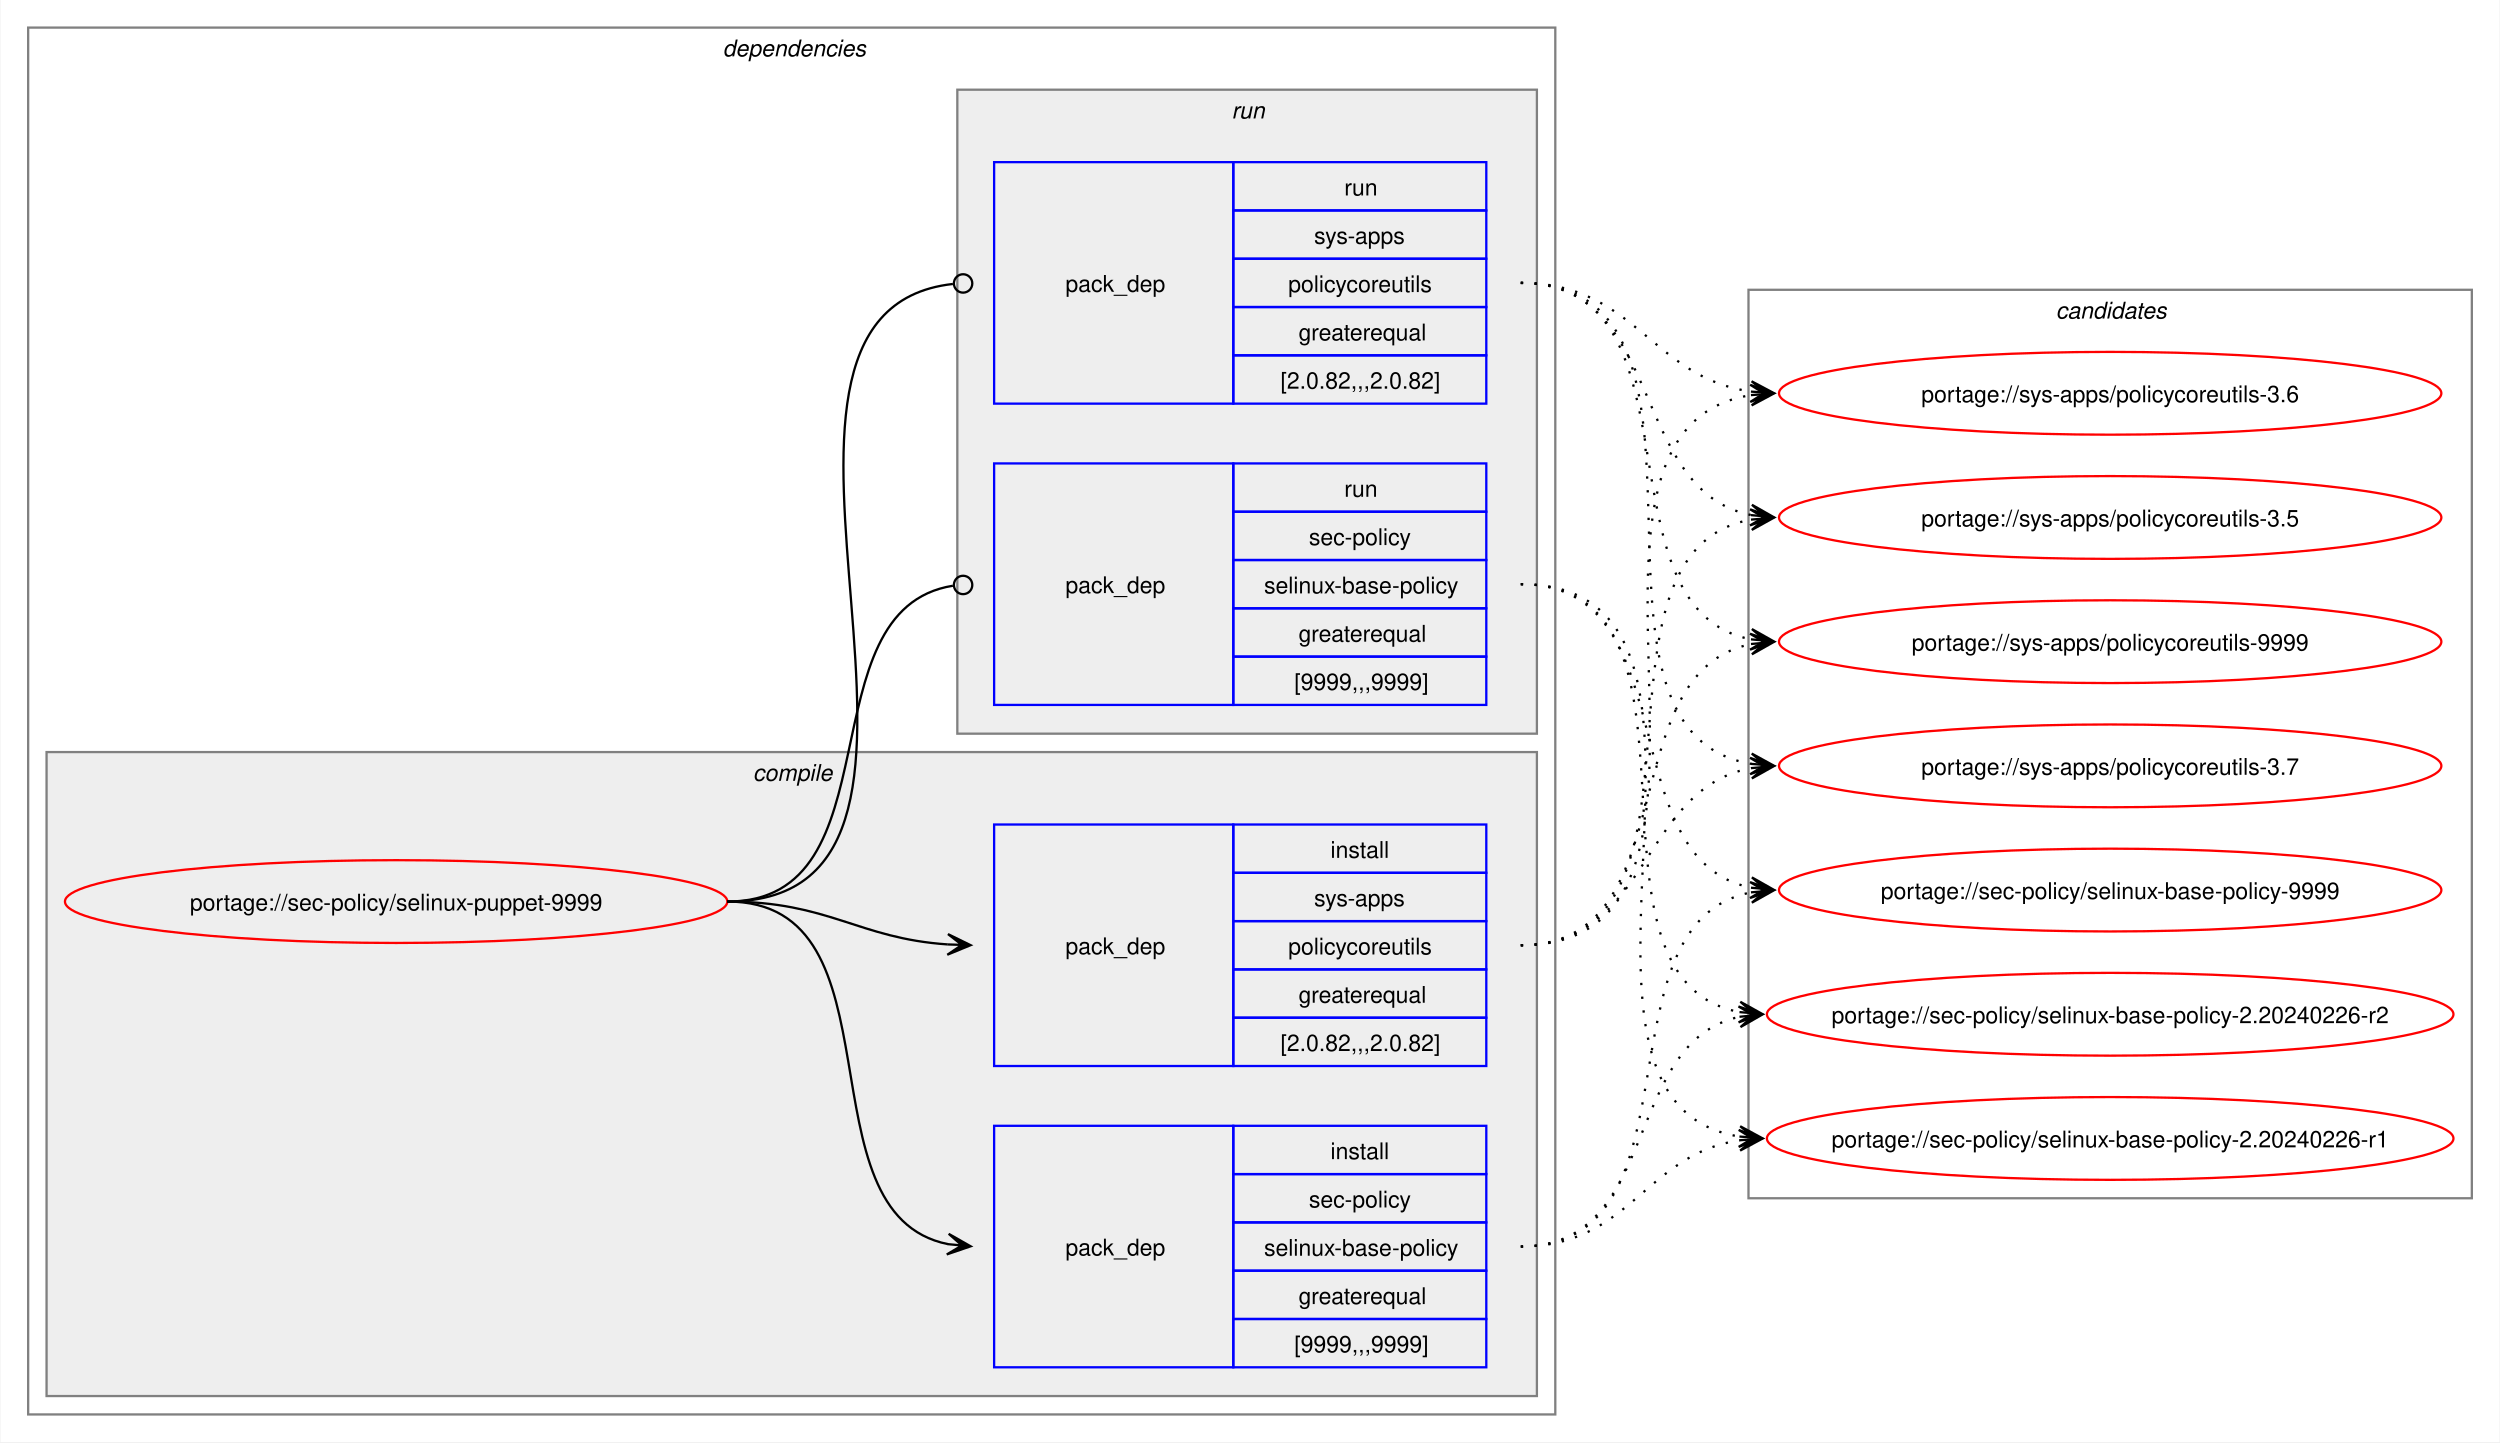
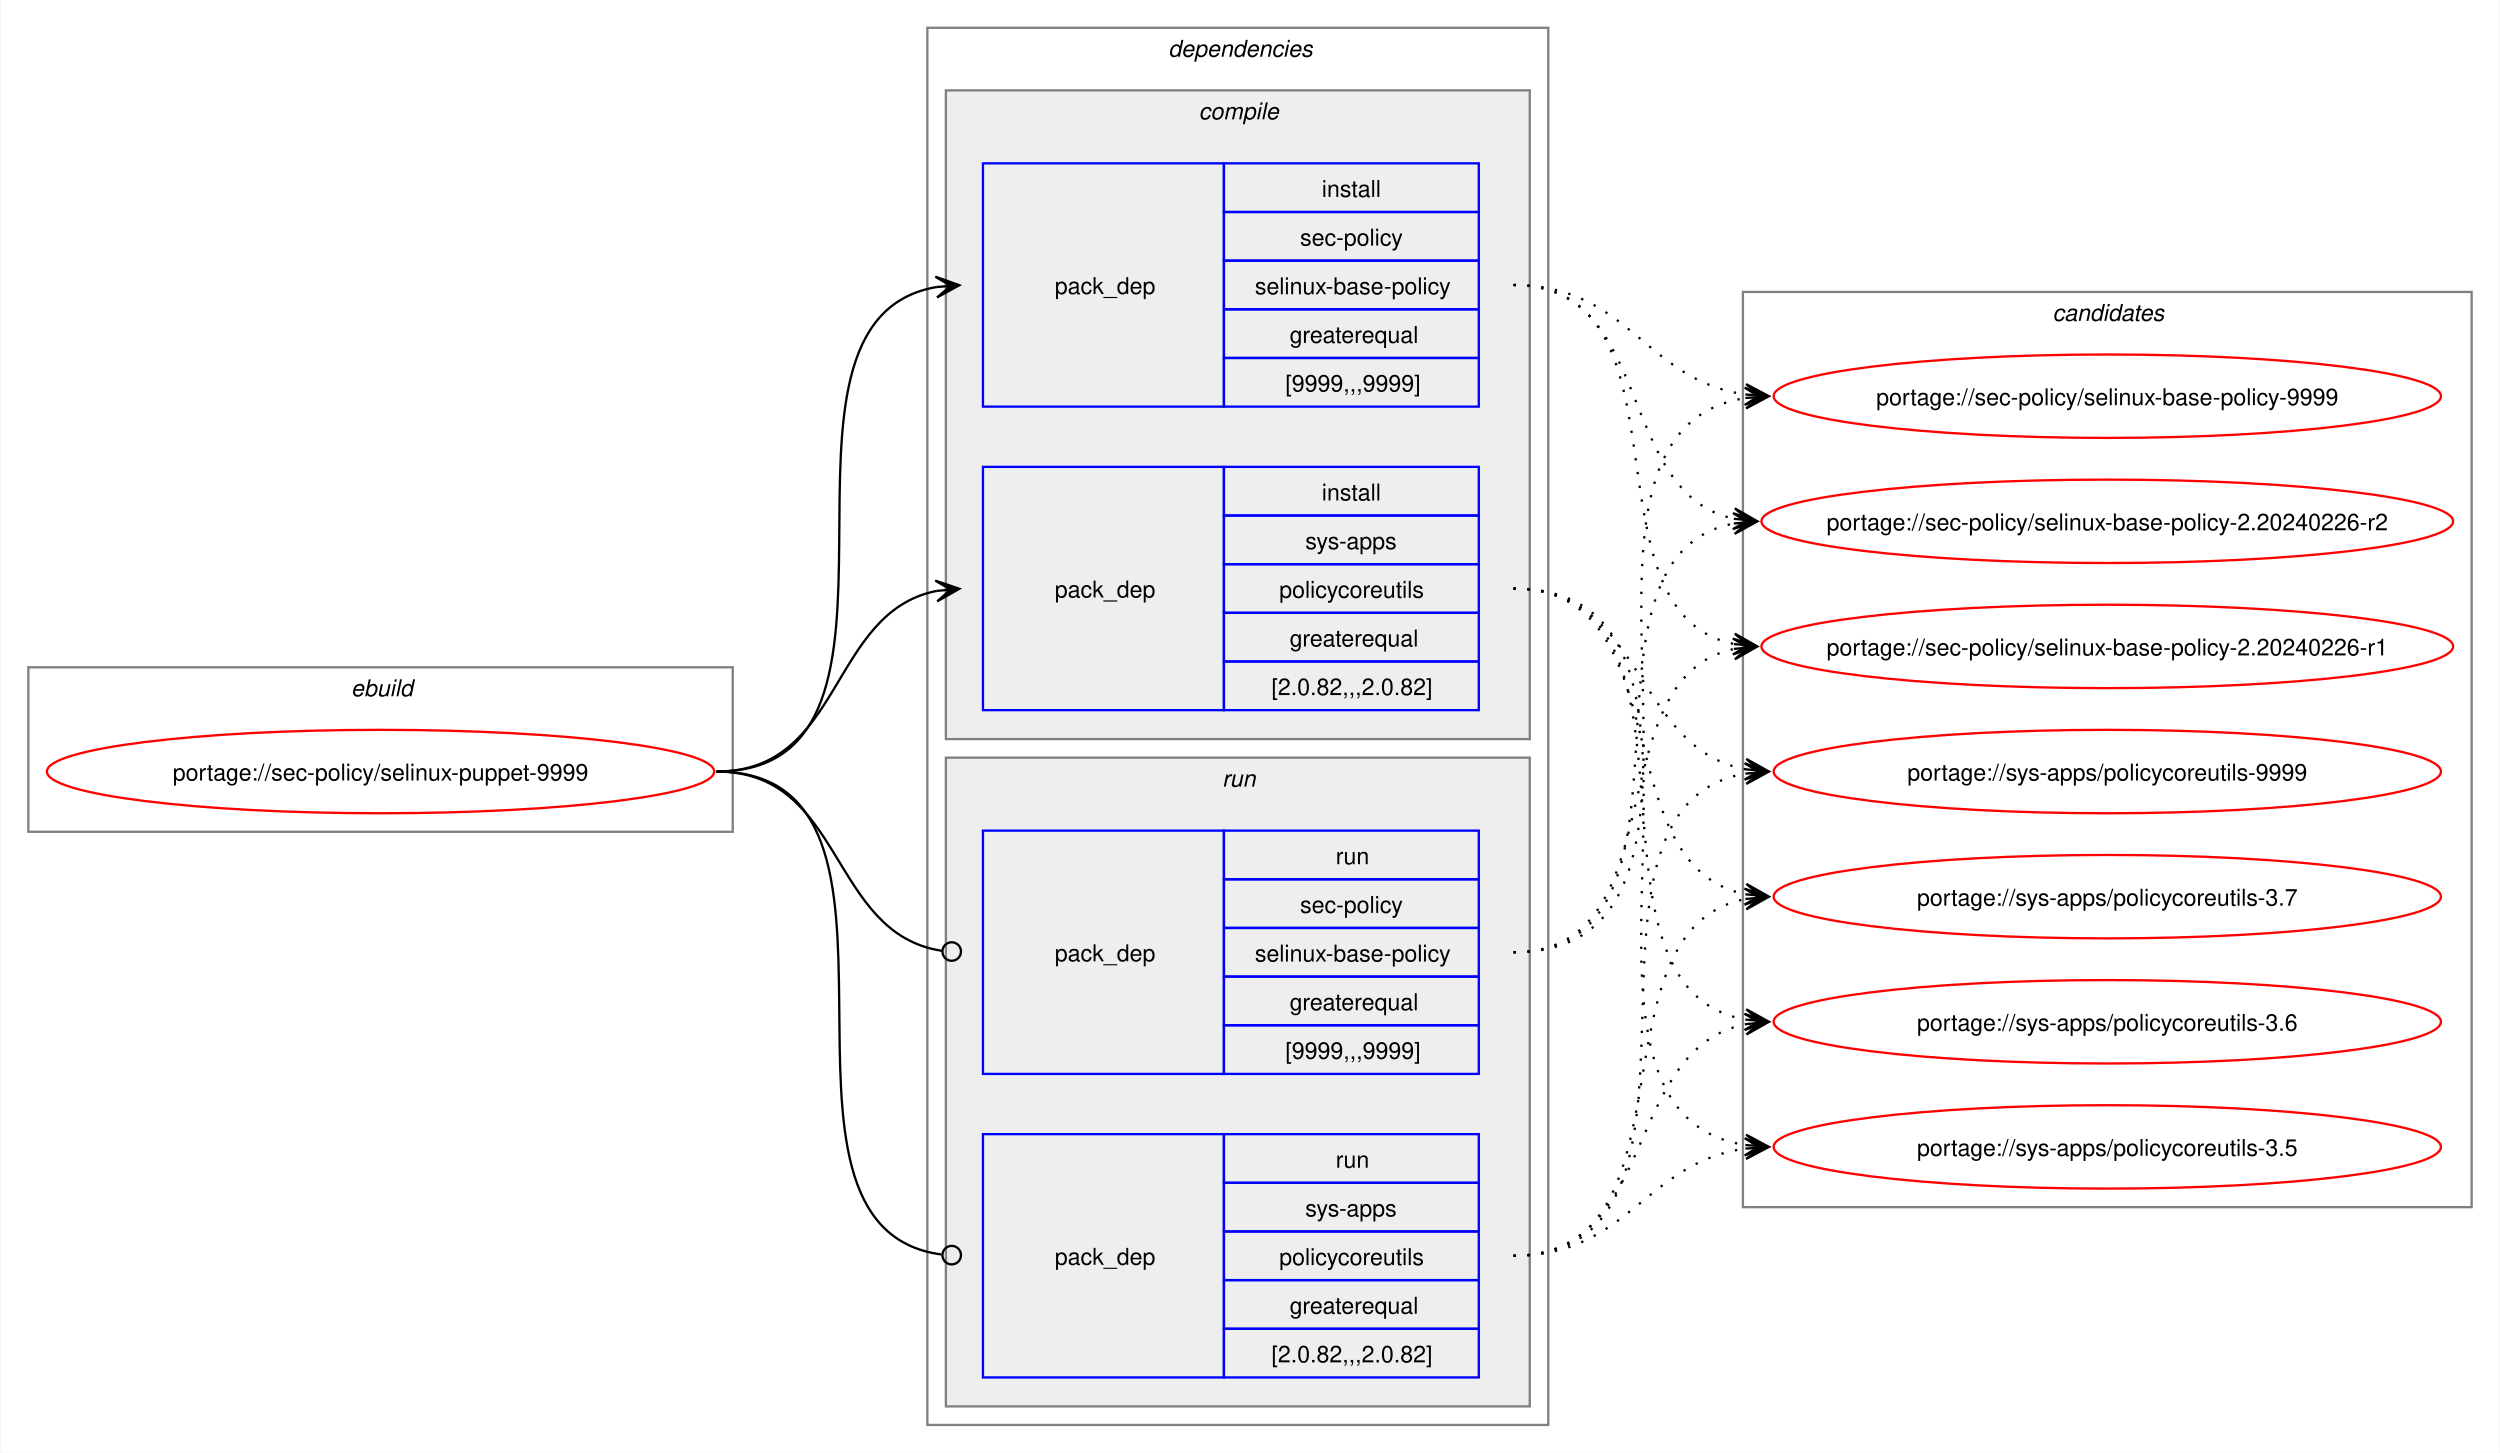
- <svg xmlns="http://www.w3.org/2000/svg" xmlns:xlink="http://www.w3.org/1999/xlink" width="1087pt" height="627pt" viewBox="0.00 0.00 1086.51 627.00">
+ <svg xmlns="http://www.w3.org/2000/svg" xmlns:xlink="http://www.w3.org/1999/xlink" width="1079pt" height="627pt" viewBox="0.00 0.00 1078.51 627.00">
  <g id="graph0" class="graph" transform="scale(1 1) rotate(0) translate(4 623)">
-     <polygon fill="white" stroke="none" points="-4,4 -4,-623 1082.51,-623 1082.51,4 -4,4" />
+     <polygon fill="white" stroke="none" points="-4,4 -4,-623 1074.51,-623 1074.51,4 -4,4" />
+     <g id="clust1" class="cluster">
+       <polygon fill="none" stroke="gray" points="8,-264 8,-335 312,-335 312,-264 8,-264" />
+       <text text-anchor="start" x="147.25" y="-322.5" font-family="Helvetica,sans-Serif" font-style="italic" font-size="10.00">ebuild</text>
+     </g>
    <g id="clust2" class="cluster">
-       <polygon fill="none" stroke="gray" points="8,-8 8,-611 672,-611 672,-8 8,-8" />
-       <text text-anchor="start" x="310" y="-598.5" font-family="Helvetica,sans-Serif" font-style="italic" font-size="10.00">dependencies</text>
+       <polygon fill="none" stroke="gray" points="396,-8 396,-611 664,-611 664,-8 396,-8" />
+       <text text-anchor="start" x="500" y="-598.5" font-family="Helvetica,sans-Serif" font-style="italic" font-size="10.00">dependencies</text>
    </g>
    <g id="clust3" class="cluster">
-       <polygon fill="#eeeeee" stroke="gray" points="16,-16 16,-296 664,-296 664,-16 16,-16" />
-       <text text-anchor="start" x="323.12" y="-283.5" font-family="Helvetica,sans-Serif" font-style="italic" font-size="10.00">compile</text>
+       <polygon fill="#eeeeee" stroke="gray" points="404,-304 404,-584 656,-584 656,-304 404,-304" />
+       <text text-anchor="start" x="513.12" y="-571.5" font-family="Helvetica,sans-Serif" font-style="italic" font-size="10.00">compile</text>
    </g>
    <g id="clust7" class="cluster">
-       <polygon fill="#eeeeee" stroke="gray" points="412,-304 412,-584 664,-584 664,-304 412,-304" />
-       <text text-anchor="start" x="531.25" y="-571.5" font-family="Helvetica,sans-Serif" font-style="italic" font-size="10.00">run</text>
+       <polygon fill="#eeeeee" stroke="gray" points="404,-16 404,-296 656,-296 656,-16 404,-16" />
+       <text text-anchor="start" x="523.25" y="-283.5" font-family="Helvetica,sans-Serif" font-style="italic" font-size="10.00">run</text>
    </g>
    <g id="clust10" class="cluster">
-       <polygon fill="none" stroke="gray" points="756,-102 756,-497 1070.51,-497 1070.51,-102 756,-102" />
-       <text text-anchor="start" x="889.63" y="-484.5" font-family="Helvetica,sans-Serif" font-style="italic" font-size="10.00">candidates</text>
+       <polygon fill="none" stroke="gray" points="748,-102 748,-497 1062.51,-497 1062.51,-102 748,-102" />
+       <text text-anchor="start" x="881.63" y="-484.5" font-family="Helvetica,sans-Serif" font-style="italic" font-size="10.00">candidates</text>
    </g>
    <g id="node1" class="node">
      <g id="a_node1">
        <a xlink:href="../sec-policy/selinux-puppet-9999.svg" xlink:title="portage://sec-policy/selinux-puppet-9999">
-           <ellipse fill="none" stroke="red" cx="168" cy="-231" rx="144" ry="18" />
-           <text text-anchor="middle" x="168" y="-227.12" font-family="Helvetica,sans-Serif" font-size="10.00">portage://sec-policy/selinux-puppet-9999</text>
+           <ellipse fill="none" stroke="red" cx="160" cy="-290" rx="144" ry="18" />
+           <text text-anchor="middle" x="160" y="-286.12" font-family="Helvetica,sans-Serif" font-size="10.00">portage://sec-policy/selinux-puppet-9999</text>
        </a>
      </g>
    </g>
    <g id="node2" class="node">
-       <polygon fill="none" stroke="blue" points="428,-28.5 428,-133.5 532,-133.5 532,-28.5 428,-28.5" />
-       <text text-anchor="start" x="459" y="-77.12" font-family="Helvetica,sans-Serif" font-size="10.00">pack_dep</text>
-       <polygon fill="none" stroke="blue" points="532,-112.5 532,-133.5 642,-133.5 642,-112.5 532,-112.5" />
-       <text text-anchor="start" x="574.25" y="-119" font-family="Helvetica,sans-Serif" font-size="10.00">install</text>
-       <polygon fill="none" stroke="blue" points="532,-91.5 532,-112.5 642,-112.5 642,-91.5 532,-91.5" />
-       <text text-anchor="start" x="564.87" y="-98" font-family="Helvetica,sans-Serif" font-size="10.00">sec-policy</text>
-       <polygon fill="none" stroke="blue" points="532,-70.5 532,-91.5 642,-91.5 642,-70.5 532,-70.5" />
-       <text text-anchor="start" x="545.37" y="-77" font-family="Helvetica,sans-Serif" font-size="10.00">selinux-base-policy</text>
-       <polygon fill="none" stroke="blue" points="532,-49.5 532,-70.5 642,-70.5 642,-49.5 532,-49.5" />
-       <text text-anchor="start" x="560.37" y="-56" font-family="Helvetica,sans-Serif" font-size="10.00">greaterequal</text>
-       <polygon fill="none" stroke="blue" points="532,-28.5 532,-49.5 642,-49.5 642,-28.5 532,-28.5" />
-       <text text-anchor="start" x="558.5" y="-35" font-family="Helvetica,sans-Serif" font-size="10.00">[9999,,,9999]</text>
+       <polygon fill="none" stroke="blue" points="420,-447.5 420,-552.5 524,-552.5 524,-447.5 420,-447.5" />
+       <text text-anchor="start" x="451" y="-496.12" font-family="Helvetica,sans-Serif" font-size="10.00">pack_dep</text>
+       <polygon fill="none" stroke="blue" points="524,-531.5 524,-552.5 634,-552.5 634,-531.5 524,-531.5" />
+       <text text-anchor="start" x="566.25" y="-538" font-family="Helvetica,sans-Serif" font-size="10.00">install</text>
+       <polygon fill="none" stroke="blue" points="524,-510.5 524,-531.5 634,-531.5 634,-510.5 524,-510.5" />
+       <text text-anchor="start" x="556.87" y="-517" font-family="Helvetica,sans-Serif" font-size="10.00">sec-policy</text>
+       <polygon fill="none" stroke="blue" points="524,-489.5 524,-510.5 634,-510.5 634,-489.5 524,-489.5" />
+       <text text-anchor="start" x="537.37" y="-496" font-family="Helvetica,sans-Serif" font-size="10.00">selinux-base-policy</text>
+       <polygon fill="none" stroke="blue" points="524,-468.5 524,-489.5 634,-489.5 634,-468.5 524,-468.5" />
+       <text text-anchor="start" x="552.37" y="-475" font-family="Helvetica,sans-Serif" font-size="10.00">greaterequal</text>
+       <polygon fill="none" stroke="blue" points="524,-447.5 524,-468.5 634,-468.5 634,-447.5 524,-447.5" />
+       <text text-anchor="start" x="550.5" y="-454" font-family="Helvetica,sans-Serif" font-size="10.00">[9999,,,9999]</text>
    </g>
    <g id="edge1" class="edge">
-       <path fill="none" stroke="black" d="M312,-231C389.89,-231 342.32,-95.29 407.96,-82.04" />
-       <polygon fill="black" stroke="black" points="417.79,-81.11 408.25,-86.53 414.02,-81.47 407.83,-82.05 407.83,-82.05 407.83,-82.05 414.02,-81.47 407.41,-77.57 417.79,-81.11" />
+       <path fill="none" stroke="black" d="M305,-290C405.57,-290 314,-484.31 399.94,-499.11" />
+       <polygon fill="black" stroke="black" points="409.79,-499.9 399.46,-503.59 406.02,-499.6 399.82,-499.1 399.82,-499.1 399.82,-499.1 406.02,-499.6 400.18,-494.61 409.79,-499.9" />
    </g>
    <g id="node3" class="node">
-       <polygon fill="none" stroke="blue" points="428,-159.5 428,-264.5 532,-264.5 532,-159.5 428,-159.5" />
-       <text text-anchor="start" x="459" y="-208.12" font-family="Helvetica,sans-Serif" font-size="10.00">pack_dep</text>
-       <polygon fill="none" stroke="blue" points="532,-243.5 532,-264.5 642,-264.5 642,-243.5 532,-243.5" />
-       <text text-anchor="start" x="574.25" y="-250" font-family="Helvetica,sans-Serif" font-size="10.00">install</text>
-       <polygon fill="none" stroke="blue" points="532,-222.5 532,-243.5 642,-243.5 642,-222.5 532,-222.5" />
-       <text text-anchor="start" x="567.12" y="-229" font-family="Helvetica,sans-Serif" font-size="10.00">sys-apps</text>
-       <polygon fill="none" stroke="blue" points="532,-201.5 532,-222.5 642,-222.5 642,-201.5 532,-201.5" />
-       <text text-anchor="start" x="555.87" y="-208" font-family="Helvetica,sans-Serif" font-size="10.00">policycoreutils</text>
-       <polygon fill="none" stroke="blue" points="532,-180.5 532,-201.5 642,-201.5 642,-180.5 532,-180.5" />
-       <text text-anchor="start" x="560.37" y="-187" font-family="Helvetica,sans-Serif" font-size="10.00">greaterequal</text>
-       <polygon fill="none" stroke="blue" points="532,-159.5 532,-180.5 642,-180.5 642,-159.5 532,-159.5" />
-       <text text-anchor="start" x="552.5" y="-166" font-family="Helvetica,sans-Serif" font-size="10.00">[2.0.82,,,2.0.82]</text>
+       <polygon fill="none" stroke="blue" points="420,-316.5 420,-421.5 524,-421.5 524,-316.5 420,-316.5" />
+       <text text-anchor="start" x="451" y="-365.12" font-family="Helvetica,sans-Serif" font-size="10.00">pack_dep</text>
+       <polygon fill="none" stroke="blue" points="524,-400.5 524,-421.5 634,-421.5 634,-400.5 524,-400.5" />
+       <text text-anchor="start" x="566.25" y="-407" font-family="Helvetica,sans-Serif" font-size="10.00">install</text>
+       <polygon fill="none" stroke="blue" points="524,-379.5 524,-400.5 634,-400.5 634,-379.5 524,-379.5" />
+       <text text-anchor="start" x="559.12" y="-386" font-family="Helvetica,sans-Serif" font-size="10.00">sys-apps</text>
+       <polygon fill="none" stroke="blue" points="524,-358.5 524,-379.5 634,-379.5 634,-358.5 524,-358.5" />
+       <text text-anchor="start" x="547.87" y="-365" font-family="Helvetica,sans-Serif" font-size="10.00">policycoreutils</text>
+       <polygon fill="none" stroke="blue" points="524,-337.5 524,-358.5 634,-358.5 634,-337.5 524,-337.5" />
+       <text text-anchor="start" x="552.37" y="-344" font-family="Helvetica,sans-Serif" font-size="10.00">greaterequal</text>
+       <polygon fill="none" stroke="blue" points="524,-316.5 524,-337.5 634,-337.5 634,-316.5 524,-316.5" />
+       <text text-anchor="start" x="544.5" y="-323" font-family="Helvetica,sans-Serif" font-size="10.00">[2.0.82,,,2.0.82]</text>
    </g>
    <g id="edge2" class="edge">
-       <path fill="none" stroke="black" d="M312,-231C356.34,-231 368.74,-214.99 407.84,-212.36" />
-       <polygon fill="black" stroke="black" points="417.78,-212.04 407.93,-216.86 414,-212.16 407.79,-212.36 407.79,-212.36 407.79,-212.36 414,-212.16 407.64,-207.87 417.78,-212.04" />
+       <path fill="none" stroke="black" d="M305,-290C359.74,-290 353.49,-358.57 399.89,-367.94" />
+       <polygon fill="black" stroke="black" points="409.79,-368.88 399.41,-372.42 406.02,-368.53 399.83,-367.94 399.83,-367.94 399.83,-367.94 406.02,-368.53 400.26,-363.46 409.79,-368.88" />
    </g>
    <g id="node4" class="node">
-       <polygon fill="none" stroke="blue" points="428,-316.5 428,-421.5 532,-421.5 532,-316.5 428,-316.5" />
-       <text text-anchor="start" x="459" y="-365.12" font-family="Helvetica,sans-Serif" font-size="10.00">pack_dep</text>
-       <polygon fill="none" stroke="blue" points="532,-400.5 532,-421.5 642,-421.5 642,-400.5 532,-400.5" />
-       <text text-anchor="start" x="580.25" y="-407" font-family="Helvetica,sans-Serif" font-size="10.00">run</text>
-       <polygon fill="none" stroke="blue" points="532,-379.5 532,-400.5 642,-400.5 642,-379.5 532,-379.5" />
-       <text text-anchor="start" x="564.87" y="-386" font-family="Helvetica,sans-Serif" font-size="10.00">sec-policy</text>
-       <polygon fill="none" stroke="blue" points="532,-358.5 532,-379.5 642,-379.5 642,-358.5 532,-358.5" />
-       <text text-anchor="start" x="545.37" y="-365" font-family="Helvetica,sans-Serif" font-size="10.00">selinux-base-policy</text>
-       <polygon fill="none" stroke="blue" points="532,-337.5 532,-358.5 642,-358.5 642,-337.5 532,-337.5" />
-       <text text-anchor="start" x="560.37" y="-344" font-family="Helvetica,sans-Serif" font-size="10.00">greaterequal</text>
-       <polygon fill="none" stroke="blue" points="532,-316.5 532,-337.5 642,-337.5 642,-316.5 532,-316.5" />
-       <text text-anchor="start" x="558.5" y="-323" font-family="Helvetica,sans-Serif" font-size="10.00">[9999,,,9999]</text>
+       <polygon fill="none" stroke="blue" points="420,-159.5 420,-264.5 524,-264.5 524,-159.5 420,-159.5" />
+       <text text-anchor="start" x="451" y="-208.12" font-family="Helvetica,sans-Serif" font-size="10.00">pack_dep</text>
+       <polygon fill="none" stroke="blue" points="524,-243.5 524,-264.5 634,-264.5 634,-243.5 524,-243.5" />
+       <text text-anchor="start" x="572.25" y="-250" font-family="Helvetica,sans-Serif" font-size="10.00">run</text>
+       <polygon fill="none" stroke="blue" points="524,-222.5 524,-243.5 634,-243.5 634,-222.5 524,-222.5" />
+       <text text-anchor="start" x="556.87" y="-229" font-family="Helvetica,sans-Serif" font-size="10.00">sec-policy</text>
+       <polygon fill="none" stroke="blue" points="524,-201.5 524,-222.5 634,-222.5 634,-201.5 524,-201.5" />
+       <text text-anchor="start" x="537.37" y="-208" font-family="Helvetica,sans-Serif" font-size="10.00">selinux-base-policy</text>
+       <polygon fill="none" stroke="blue" points="524,-180.5 524,-201.5 634,-201.5 634,-180.5 524,-180.5" />
+       <text text-anchor="start" x="552.37" y="-187" font-family="Helvetica,sans-Serif" font-size="10.00">greaterequal</text>
+       <polygon fill="none" stroke="blue" points="524,-159.5 524,-180.5 634,-180.5 634,-159.5 524,-159.5" />
+       <text text-anchor="start" x="550.5" y="-166" font-family="Helvetica,sans-Serif" font-size="10.00">[9999,,,9999]</text>
    </g>
    <g id="edge3" class="edge">
-       <path fill="none" stroke="black" d="M312,-231C386.43,-231 345.13,-357.91 410.07,-368.32" />
-       <ellipse fill="none" stroke="black" cx="414.51" cy="-368.66" rx="4" ry="4" />
+       <path fill="none" stroke="black" d="M305,-290C360.41,-290 353.47,-220.01 402.31,-212.63" />
+       <ellipse fill="none" stroke="black" cx="406.51" cy="-212.32" rx="4" ry="4" />
    </g>
    <g id="node5" class="node">
-       <polygon fill="none" stroke="blue" points="428,-447.5 428,-552.5 532,-552.5 532,-447.5 428,-447.5" />
-       <text text-anchor="start" x="459" y="-496.12" font-family="Helvetica,sans-Serif" font-size="10.00">pack_dep</text>
-       <polygon fill="none" stroke="blue" points="532,-531.5 532,-552.5 642,-552.5 642,-531.5 532,-531.5" />
-       <text text-anchor="start" x="580.25" y="-538" font-family="Helvetica,sans-Serif" font-size="10.00">run</text>
-       <polygon fill="none" stroke="blue" points="532,-510.5 532,-531.5 642,-531.5 642,-510.5 532,-510.5" />
-       <text text-anchor="start" x="567.12" y="-517" font-family="Helvetica,sans-Serif" font-size="10.00">sys-apps</text>
-       <polygon fill="none" stroke="blue" points="532,-489.5 532,-510.5 642,-510.5 642,-489.5 532,-489.5" />
-       <text text-anchor="start" x="555.87" y="-496" font-family="Helvetica,sans-Serif" font-size="10.00">policycoreutils</text>
-       <polygon fill="none" stroke="blue" points="532,-468.5 532,-489.5 642,-489.5 642,-468.5 532,-468.5" />
-       <text text-anchor="start" x="560.37" y="-475" font-family="Helvetica,sans-Serif" font-size="10.00">greaterequal</text>
-       <polygon fill="none" stroke="blue" points="532,-447.5 532,-468.5 642,-468.5 642,-447.5 532,-447.5" />
-       <text text-anchor="start" x="552.5" y="-454" font-family="Helvetica,sans-Serif" font-size="10.00">[2.0.82,,,2.0.82]</text>
+       <polygon fill="none" stroke="blue" points="420,-28.5 420,-133.5 524,-133.5 524,-28.5 420,-28.5" />
+       <text text-anchor="start" x="451" y="-77.12" font-family="Helvetica,sans-Serif" font-size="10.00">pack_dep</text>
+       <polygon fill="none" stroke="blue" points="524,-112.5 524,-133.5 634,-133.5 634,-112.5 524,-112.5" />
+       <text text-anchor="start" x="572.25" y="-119" font-family="Helvetica,sans-Serif" font-size="10.00">run</text>
+       <polygon fill="none" stroke="blue" points="524,-91.5 524,-112.5 634,-112.5 634,-91.5 524,-91.5" />
+       <text text-anchor="start" x="559.12" y="-98" font-family="Helvetica,sans-Serif" font-size="10.00">sys-apps</text>
+       <polygon fill="none" stroke="blue" points="524,-70.5 524,-91.5 634,-91.5 634,-70.5 524,-70.5" />
+       <text text-anchor="start" x="547.87" y="-77" font-family="Helvetica,sans-Serif" font-size="10.00">policycoreutils</text>
+       <polygon fill="none" stroke="blue" points="524,-49.5 524,-70.5 634,-70.5 634,-49.5 524,-49.5" />
+       <text text-anchor="start" x="552.37" y="-56" font-family="Helvetica,sans-Serif" font-size="10.00">greaterequal</text>
+       <polygon fill="none" stroke="blue" points="524,-28.5 524,-49.5 634,-49.5 634,-28.5 524,-28.5" />
+       <text text-anchor="start" x="544.5" y="-35" font-family="Helvetica,sans-Serif" font-size="10.00">[2.0.82,,,2.0.82]</text>
    </g>
    <g id="edge4" class="edge">
-       <path fill="none" stroke="black" d="M312,-231C437.53,-231 297.51,-487.03 410.07,-499.53" />
-       <ellipse fill="none" stroke="black" cx="414.51" cy="-499.76" rx="4" ry="4" />
+       <path fill="none" stroke="black" d="M305,-290C406,-290 312.85,-93.46 402.1,-81.56" />
+       <ellipse fill="none" stroke="black" cx="406.51" cy="-81.28" rx="4" ry="4" />
    </g>
    <g id="node6" class="node">
      <g id="a_node6">
        <a xlink:href="../sec-policy/selinux-base-policy-9999.svg" xlink:title="portage://sec-policy/selinux-base-policy-9999">
-           <ellipse fill="none" stroke="red" cx="913.26" cy="-236" rx="144" ry="18" />
-           <text text-anchor="middle" x="913.26" y="-232.12" font-family="Helvetica,sans-Serif" font-size="10.00">portage://sec-policy/selinux-base-policy-9999</text>
+           <ellipse fill="none" stroke="red" cx="905.26" cy="-452" rx="144" ry="18" />
+           <text text-anchor="middle" x="905.26" y="-448.12" font-family="Helvetica,sans-Serif" font-size="10.00">portage://sec-policy/selinux-base-policy-9999</text>
        </a>
      </g>
    </g>
    <g id="edge5" class="edge">
-       <path fill="none" stroke="black" stroke-dasharray="1,5" d="M657,-81C737.82,-81 688.61,-221.81 757.24,-235.01" />
-       <polygon fill="black" stroke="black" points="767.04,-235.89 756.68,-239.48 763.28,-235.55 757.08,-235 757.08,-235 757.08,-235 763.28,-235.55 757.48,-230.51 767.04,-235.89" />
+       <path fill="none" stroke="black" stroke-dasharray="1,5" d="M649,-500C698.96,-500 705.63,-458.69 749.33,-452.72" />
+       <polygon fill="black" stroke="black" points="759.04,-452.08 749.36,-457.22 755.27,-452.33 749.06,-452.73 749.06,-452.73 749.06,-452.73 755.27,-452.33 748.77,-448.24 759.04,-452.08" />
    </g>
    <g id="node7" class="node">
      <g id="a_node7">
        <a xlink:href="../sec-policy/selinux-base-policy-2.20240226-r2.svg" xlink:title="portage://sec-policy/selinux-base-policy-2.20240226-r2">
-           <ellipse fill="none" stroke="red" cx="913.26" cy="-182" rx="149.26" ry="18" />
-           <text text-anchor="middle" x="913.26" y="-178.12" font-family="Helvetica,sans-Serif" font-size="10.00">portage://sec-policy/selinux-base-policy-2.20240226-r2</text>
+           <ellipse fill="none" stroke="red" cx="905.26" cy="-398" rx="149.26" ry="18" />
+           <text text-anchor="middle" x="905.26" y="-394.12" font-family="Helvetica,sans-Serif" font-size="10.00">portage://sec-policy/selinux-base-policy-2.20240226-r2</text>
        </a>
      </g>
    </g>
    <g id="edge6" class="edge">
-       <path fill="none" stroke="black" stroke-dasharray="1,5" d="M657,-81C718.21,-81 700.69,-170.14 752.36,-180.93" />
-       <polygon fill="black" stroke="black" points="762.04,-181.88 751.65,-185.39 758.28,-181.51 752.09,-180.91 752.09,-180.91 752.09,-180.91 758.28,-181.51 752.53,-176.43 762.04,-181.88" />
+       <path fill="none" stroke="black" stroke-dasharray="1,5" d="M649,-500C710.5,-500 692.45,-409.98 744.32,-399.08" />
+       <polygon fill="black" stroke="black" points="754.04,-398.12 744.53,-403.58 750.28,-398.49 744.09,-399.1 744.09,-399.1 744.09,-399.1 750.28,-398.49 743.65,-394.62 754.04,-398.12" />
    </g>
    <g id="node8" class="node">
      <g id="a_node8">
        <a xlink:href="../sec-policy/selinux-base-policy-2.20240226-r1.svg" xlink:title="portage://sec-policy/selinux-base-policy-2.20240226-r1">
-           <ellipse fill="none" stroke="red" cx="913.26" cy="-128" rx="149.26" ry="18" />
-           <text text-anchor="middle" x="913.26" y="-124.12" font-family="Helvetica,sans-Serif" font-size="10.00">portage://sec-policy/selinux-base-policy-2.20240226-r1</text>
+           <ellipse fill="none" stroke="red" cx="905.26" cy="-344" rx="149.26" ry="18" />
+           <text text-anchor="middle" x="905.26" y="-340.12" font-family="Helvetica,sans-Serif" font-size="10.00">portage://sec-policy/selinux-base-policy-2.20240226-r1</text>
        </a>
      </g>
    </g>
    <g id="edge7" class="edge">
-       <path fill="none" stroke="black" stroke-dasharray="1,5" d="M657,-81C704.7,-81 710.88,-121.11 752.26,-127.22" />
-       <polygon fill="black" stroke="black" points="762.04,-127.91 751.75,-131.7 758.27,-127.65 752.06,-127.21 752.06,-127.21 752.06,-127.21 758.27,-127.65 752.38,-122.72 762.04,-127.91" />
+       <path fill="none" stroke="black" stroke-dasharray="1,5" d="M649,-500C728.96,-500 676.82,-358.28 744.39,-345" />
+       <polygon fill="black" stroke="black" points="754.04,-344.11 744.49,-349.51 750.28,-344.46 744.08,-345.02 744.08,-345.02 744.08,-345.02 750.28,-344.46 743.67,-340.54 754.04,-344.11" />
    </g>
    <g id="node9" class="node">
      <g id="a_node9">
        <a xlink:href="../sys-apps/policycoreutils-9999.svg" xlink:title="portage://sys-apps/policycoreutils-9999">
-           <ellipse fill="none" stroke="red" cx="913.26" cy="-344" rx="144" ry="18" />
-           <text text-anchor="middle" x="913.26" y="-340.12" font-family="Helvetica,sans-Serif" font-size="10.00">portage://sys-apps/policycoreutils-9999</text>
+           <ellipse fill="none" stroke="red" cx="905.26" cy="-290" rx="144" ry="18" />
+           <text text-anchor="middle" x="905.26" y="-286.12" font-family="Helvetica,sans-Serif" font-size="10.00">portage://sys-apps/policycoreutils-9999</text>
        </a>
      </g>
    </g>
    <g id="edge8" class="edge">
-       <path fill="none" stroke="black" stroke-dasharray="1,5" d="M657,-212C729.83,-212 695.51,-330.93 757.46,-343.01" />
-       <polygon fill="black" stroke="black" points="767.04,-343.89 756.67,-347.46 763.28,-343.55 757.08,-342.98 757.08,-342.98 757.08,-342.98 763.28,-343.55 757.49,-338.5 767.04,-343.89" />
+       <path fill="none" stroke="black" stroke-dasharray="1,5" d="M649,-369C705.74,-369 700.61,-299.86 749.37,-290.94" />
+       <polygon fill="black" stroke="black" points="759.04,-290.11 749.47,-295.45 755.27,-290.43 749.08,-290.97 749.08,-290.97 749.08,-290.97 755.27,-290.43 748.69,-286.48 759.04,-290.11" />
    </g>
    <g id="node10" class="node">
      <g id="a_node10">
        <a xlink:href="../sys-apps/policycoreutils-3.7.svg" xlink:title="portage://sys-apps/policycoreutils-3.7">
-           <ellipse fill="none" stroke="red" cx="913.26" cy="-290" rx="144" ry="18" />
-           <text text-anchor="middle" x="913.26" y="-286.12" font-family="Helvetica,sans-Serif" font-size="10.00">portage://sys-apps/policycoreutils-3.7</text>
+           <ellipse fill="none" stroke="red" cx="905.26" cy="-236" rx="144" ry="18" />
+           <text text-anchor="middle" x="905.26" y="-232.12" font-family="Helvetica,sans-Serif" font-size="10.00">portage://sys-apps/policycoreutils-3.7</text>
        </a>
      </g>
    </g>
    <g id="edge9" class="edge">
-       <path fill="none" stroke="black" stroke-dasharray="1,5" d="M657,-212C713.38,-212 708.82,-279.98 757.11,-289.01" />
-       <polygon fill="black" stroke="black" points="767.04,-289.89 756.68,-293.49 763.27,-289.56 757.08,-289.01 757.08,-289.01 757.08,-289.01 763.27,-289.56 757.48,-284.53 767.04,-289.89" />
+       <path fill="none" stroke="black" stroke-dasharray="1,5" d="M649,-369C722.15,-369 687.24,-249.16 749.41,-236.99" />
+       <polygon fill="black" stroke="black" points="759.04,-236.11 749.49,-241.51 755.28,-236.46 749.08,-237.02 749.08,-237.02 749.08,-237.02 755.28,-236.46 748.67,-232.54 759.04,-236.11" />
    </g>
    <g id="node11" class="node">
      <g id="a_node11">
        <a xlink:href="../sys-apps/policycoreutils-3.6.svg" xlink:title="portage://sys-apps/policycoreutils-3.6">
-           <ellipse fill="none" stroke="red" cx="913.26" cy="-452" rx="144" ry="18" />
-           <text text-anchor="middle" x="913.26" y="-448.12" font-family="Helvetica,sans-Serif" font-size="10.00">portage://sys-apps/policycoreutils-3.6</text>
+           <ellipse fill="none" stroke="red" cx="905.26" cy="-182" rx="144" ry="18" />
+           <text text-anchor="middle" x="905.26" y="-178.12" font-family="Helvetica,sans-Serif" font-size="10.00">portage://sys-apps/policycoreutils-3.6</text>
        </a>
      </g>
    </g>
    <g id="edge10" class="edge">
-       <path fill="none" stroke="black" stroke-dasharray="1,5" d="M657,-212C770.67,-212 658.65,-436.33 757.33,-451.22" />
-       <polygon fill="black" stroke="black" points="767.04,-451.91 756.75,-455.69 763.27,-451.65 757.07,-451.21 757.07,-451.21 757.07,-451.21 763.27,-451.65 757.38,-446.72 767.04,-451.91" />
+       <path fill="none" stroke="black" stroke-dasharray="1,5" d="M649,-369C741.74,-369 669.99,-197.03 749.23,-182.92" />
+       <polygon fill="black" stroke="black" points="759.04,-182.1 749.45,-187.42 755.27,-182.42 749.08,-182.93 749.08,-182.93 749.08,-182.93 755.27,-182.42 748.7,-178.45 759.04,-182.1" />
    </g>
    <g id="node12" class="node">
      <g id="a_node12">
        <a xlink:href="../sys-apps/policycoreutils-3.5.svg" xlink:title="portage://sys-apps/policycoreutils-3.5">
-           <ellipse fill="none" stroke="red" cx="913.26" cy="-398" rx="144" ry="18" />
-           <text text-anchor="middle" x="913.26" y="-394.12" font-family="Helvetica,sans-Serif" font-size="10.00">portage://sys-apps/policycoreutils-3.5</text>
+           <ellipse fill="none" stroke="red" cx="905.26" cy="-128" rx="144" ry="18" />
+           <text text-anchor="middle" x="905.26" y="-124.12" font-family="Helvetica,sans-Serif" font-size="10.00">portage://sys-apps/policycoreutils-3.5</text>
        </a>
      </g>
    </g>
    <g id="edge11" class="edge">
-       <path fill="none" stroke="black" stroke-dasharray="1,5" d="M657,-212C749.38,-212 678.31,-383.06 757.28,-397.09" />
-       <polygon fill="black" stroke="black" points="767.04,-397.9 756.7,-401.55 763.27,-397.59 757.08,-397.07 757.08,-397.07 757.08,-397.07 763.27,-397.59 757.45,-392.59 767.04,-397.9" />
+       <path fill="none" stroke="black" stroke-dasharray="1,5" d="M649,-369C763.06,-369 650.29,-143.74 749.29,-128.78" />
+       <polygon fill="black" stroke="black" points="759.04,-128.09 749.38,-133.28 755.27,-128.35 749.07,-128.8 749.07,-128.8 749.07,-128.8 755.27,-128.35 748.75,-124.31 759.04,-128.09" />
    </g>
    <g id="edge12" class="edge">
-       <path fill="none" stroke="black" stroke-dasharray="1,5" d="M657,-369C730.15,-369 695.24,-249.16 757.41,-236.99" />
-       <polygon fill="black" stroke="black" points="767.04,-236.11 757.49,-241.51 763.28,-236.46 757.08,-237.02 757.08,-237.02 757.08,-237.02 763.28,-236.46 756.67,-232.54 767.04,-236.11" />
+       <path fill="none" stroke="black" stroke-dasharray="1,5" d="M649,-212C762.67,-212 650.65,-436.33 749.33,-451.22" />
+       <polygon fill="black" stroke="black" points="759.04,-451.91 748.75,-455.69 755.27,-451.65 749.07,-451.21 749.07,-451.21 749.07,-451.21 755.27,-451.65 749.38,-446.72 759.04,-451.91" />
    </g>
    <g id="edge13" class="edge">
-       <path fill="none" stroke="black" stroke-dasharray="1,5" d="M657,-369C748.67,-369 674.33,-197.03 752.38,-182.92" />
-       <polygon fill="black" stroke="black" points="762.04,-182.1 752.46,-187.43 758.27,-182.42 752.08,-182.94 752.08,-182.94 752.08,-182.94 758.27,-182.42 751.7,-178.46 762.04,-182.1" />
+       <path fill="none" stroke="black" stroke-dasharray="1,5" d="M649,-212C740.3,-212 666.65,-383.06 744.42,-397.09" />
+       <polygon fill="black" stroke="black" points="754.04,-397.9 743.7,-401.54 750.27,-397.58 744.08,-397.06 744.08,-397.06 744.08,-397.06 750.27,-397.58 744.45,-392.57 754.04,-397.9" />
    </g>
    <g id="edge14" class="edge">
-       <path fill="none" stroke="black" stroke-dasharray="1,5" d="M657,-369C770.06,-369 654.65,-144.19 752.09,-128.83" />
-       <polygon fill="black" stroke="black" points="762.04,-128.09 752.4,-133.31 758.27,-128.37 752.07,-128.83 752.07,-128.83 752.07,-128.83 758.27,-128.37 751.74,-124.34 762.04,-128.09" />
+       <path fill="none" stroke="black" stroke-dasharray="1,5" d="M649,-212C720.34,-212 684.29,-330.45 744.3,-342.94" />
+       <polygon fill="black" stroke="black" points="754.04,-343.88 743.65,-347.4 750.28,-343.52 744.09,-342.92 744.09,-342.92 744.09,-342.92 750.28,-343.52 744.52,-338.44 754.04,-343.88" />
    </g>
    <g id="edge15" class="edge">
-       <path fill="none" stroke="black" stroke-dasharray="1,5" d="M657,-500C738.17,-500 688.32,-358.28 757.2,-345" />
-       <polygon fill="black" stroke="black" points="767.04,-344.11 757.49,-349.49 763.28,-344.45 757.08,-345.01 757.08,-345.01 757.08,-345.01 763.28,-344.45 756.68,-340.53 767.04,-344.11" />
+       <path fill="none" stroke="black" stroke-dasharray="1,5" d="M649,-81C750.22,-81 662.29,-274.38 749.1,-289.11" />
+       <polygon fill="black" stroke="black" points="759.04,-289.9 748.72,-293.6 755.27,-289.6 749.07,-289.11 749.07,-289.11 749.07,-289.11 755.27,-289.6 749.43,-284.63 759.04,-289.9" />
    </g>
    <g id="edge16" class="edge">
-       <path fill="none" stroke="black" stroke-dasharray="1,5" d="M657,-500C758.7,-500 669.77,-305.3 757.33,-290.85" />
-       <polygon fill="black" stroke="black" points="767.04,-290.09 757.42,-295.35 763.27,-290.39 757.07,-290.87 757.07,-290.87 757.07,-290.87 763.27,-290.39 756.72,-286.38 767.04,-290.09" />
+       <path fill="none" stroke="black" stroke-dasharray="1,5" d="M649,-81C729.82,-81 680.61,-221.81 749.24,-235.01" />
+       <polygon fill="black" stroke="black" points="759.04,-235.89 748.68,-239.48 755.28,-235.55 749.08,-235 749.08,-235 749.08,-235 755.28,-235.55 749.48,-230.51 759.04,-235.89" />
    </g>
    <g id="edge17" class="edge">
-       <path fill="none" stroke="black" stroke-dasharray="1,5" d="M657,-500C706.96,-500 713.63,-458.69 757.33,-452.72" />
-       <polygon fill="black" stroke="black" points="767.04,-452.08 757.36,-457.22 763.27,-452.33 757.06,-452.73 757.06,-452.73 757.06,-452.73 763.27,-452.33 756.77,-448.24 767.04,-452.08" />
+       <path fill="none" stroke="black" stroke-dasharray="1,5" d="M649,-81C711.87,-81 695.78,-170.51 749.4,-181" />
+       <polygon fill="black" stroke="black" points="759.04,-181.89 748.67,-185.45 755.28,-181.54 749.08,-180.97 749.08,-180.97 749.08,-180.97 755.28,-181.54 749.5,-176.49 759.04,-181.89" />
    </g>
    <g id="edge18" class="edge">
-       <path fill="none" stroke="black" stroke-dasharray="1,5" d="M657,-500C720.15,-500 703.55,-409.6 757.35,-399.01" />
-       <polygon fill="black" stroke="black" points="767.04,-398.11 757.5,-403.52 763.28,-398.46 757.08,-399.03 757.08,-399.03 757.08,-399.03 763.28,-398.46 756.67,-394.55 767.04,-398.11" />
+       <path fill="none" stroke="black" stroke-dasharray="1,5" d="M649,-81C698.69,-81 705.72,-121.28 749.09,-127.26" />
+       <polygon fill="black" stroke="black" points="759.04,-127.92 748.76,-131.75 755.27,-127.67 749.06,-127.26 749.06,-127.26 749.06,-127.26 755.27,-127.67 749.36,-122.77 759.04,-127.92" />
    </g>
  </g>
</svg>
